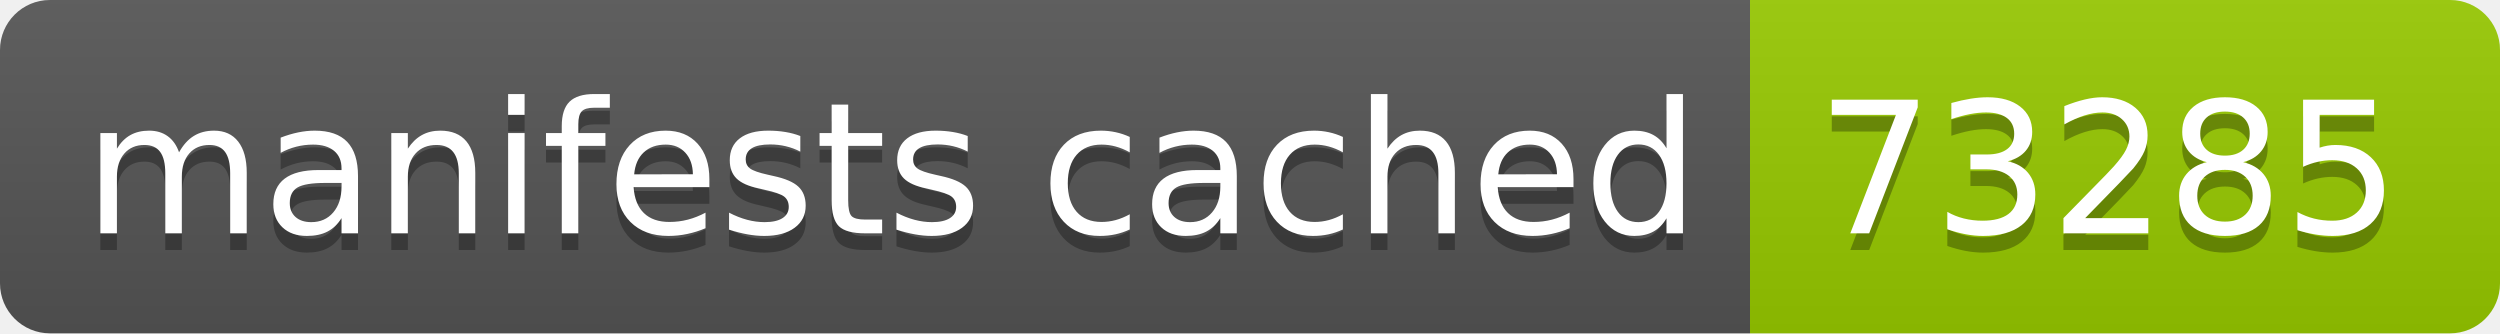
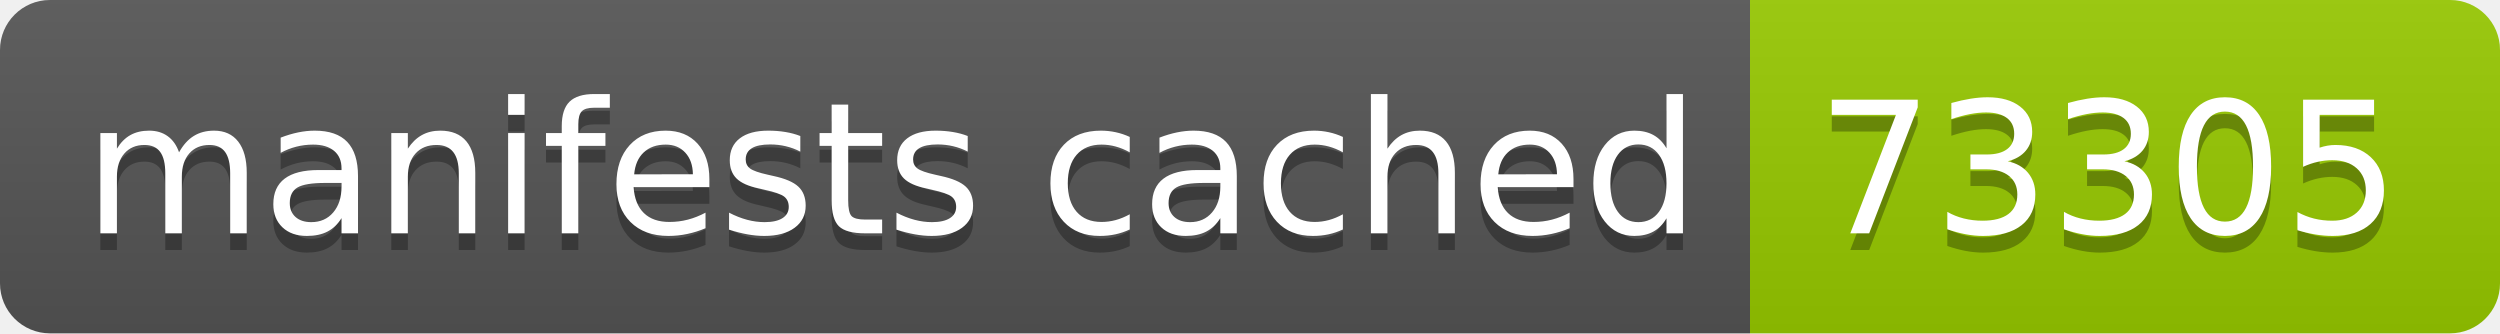
- <svg xmlns="http://www.w3.org/2000/svg" width="150" height="20" role="img" aria-label="manifests cached: 73285">
+ <svg xmlns="http://www.w3.org/2000/svg" width="150" height="20" role="img" aria-label="manifests cached: 73305">
  <linearGradient id="s" x2="0" y2="100%">
    <stop offset="0" stop-color="#bbb" stop-opacity=".1" />
    <stop offset="1" stop-opacity=".1" />
  </linearGradient>
  <clipPath id="r">
    <rect width="150" height="20" rx="3" fill="#fff" />
  </clipPath>
  <g clip-path="url(#r)">
    <rect width="105" height="20" fill="#555" />
    <rect x="105" width="45" height="20" fill="#97ca00" />
    <rect width="150" height="20" fill="url(#s)" />
  </g>
  <g fill="#fff" text-anchor="middle" font-family="Verdana,Geneva,DejaVu Sans,sans-serif" text-rendering="geometricPrecision" font-size="110">
    <text aria-hidden="true" x="535" y="150" fill="#010101" fill-opacity=".3" transform="scale(.1)" textLength="950">manifests cached</text>
    <text x="535" y="140" transform="scale(.1)" fill="#fff" textLength="950">manifests cached</text>
-     <text aria-hidden="true" x="1265" y="150" fill="#010101" fill-opacity=".3" transform="scale(.1)" textLength="350">73285</text>
-     <text x="1265" y="140" transform="scale(.1)" fill="#fff" textLength="350">73285</text>
+     <text aria-hidden="true" x="1265" y="150" fill="#010101" fill-opacity=".3" transform="scale(.1)" textLength="350">73305</text>
+     <text x="1265" y="140" transform="scale(.1)" fill="#fff" textLength="350">73305</text>
  </g>
</svg>
